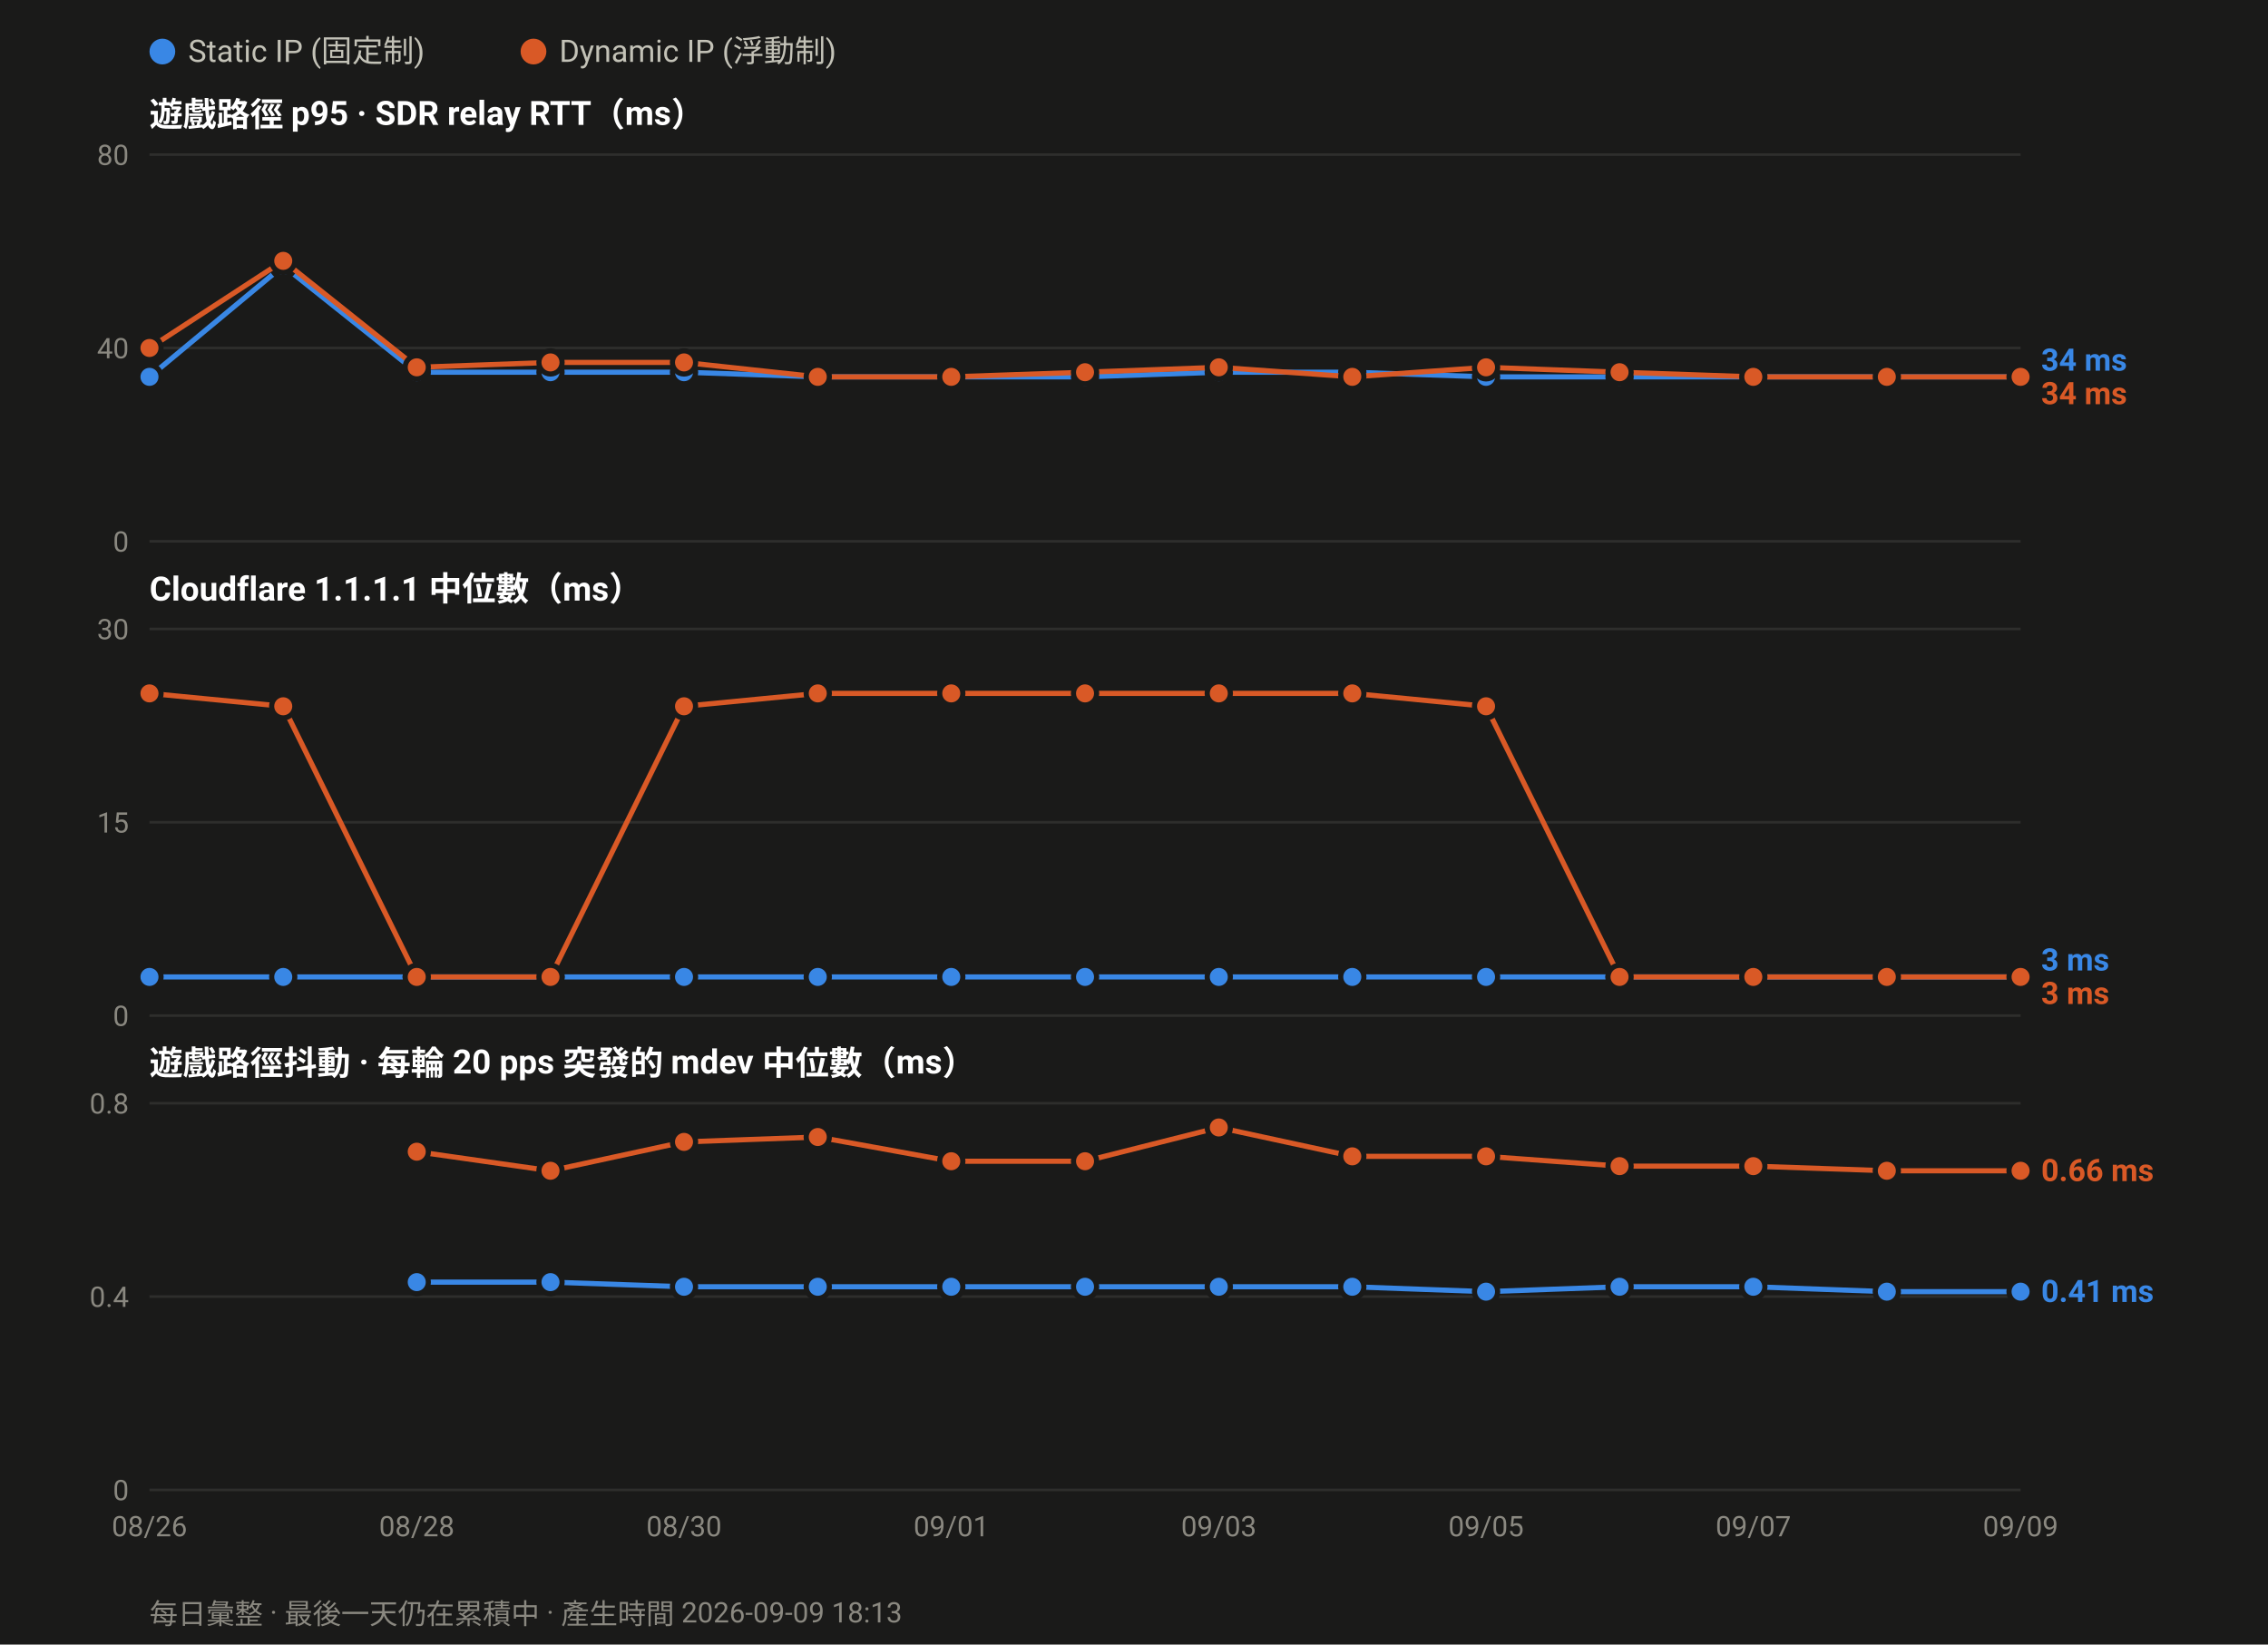
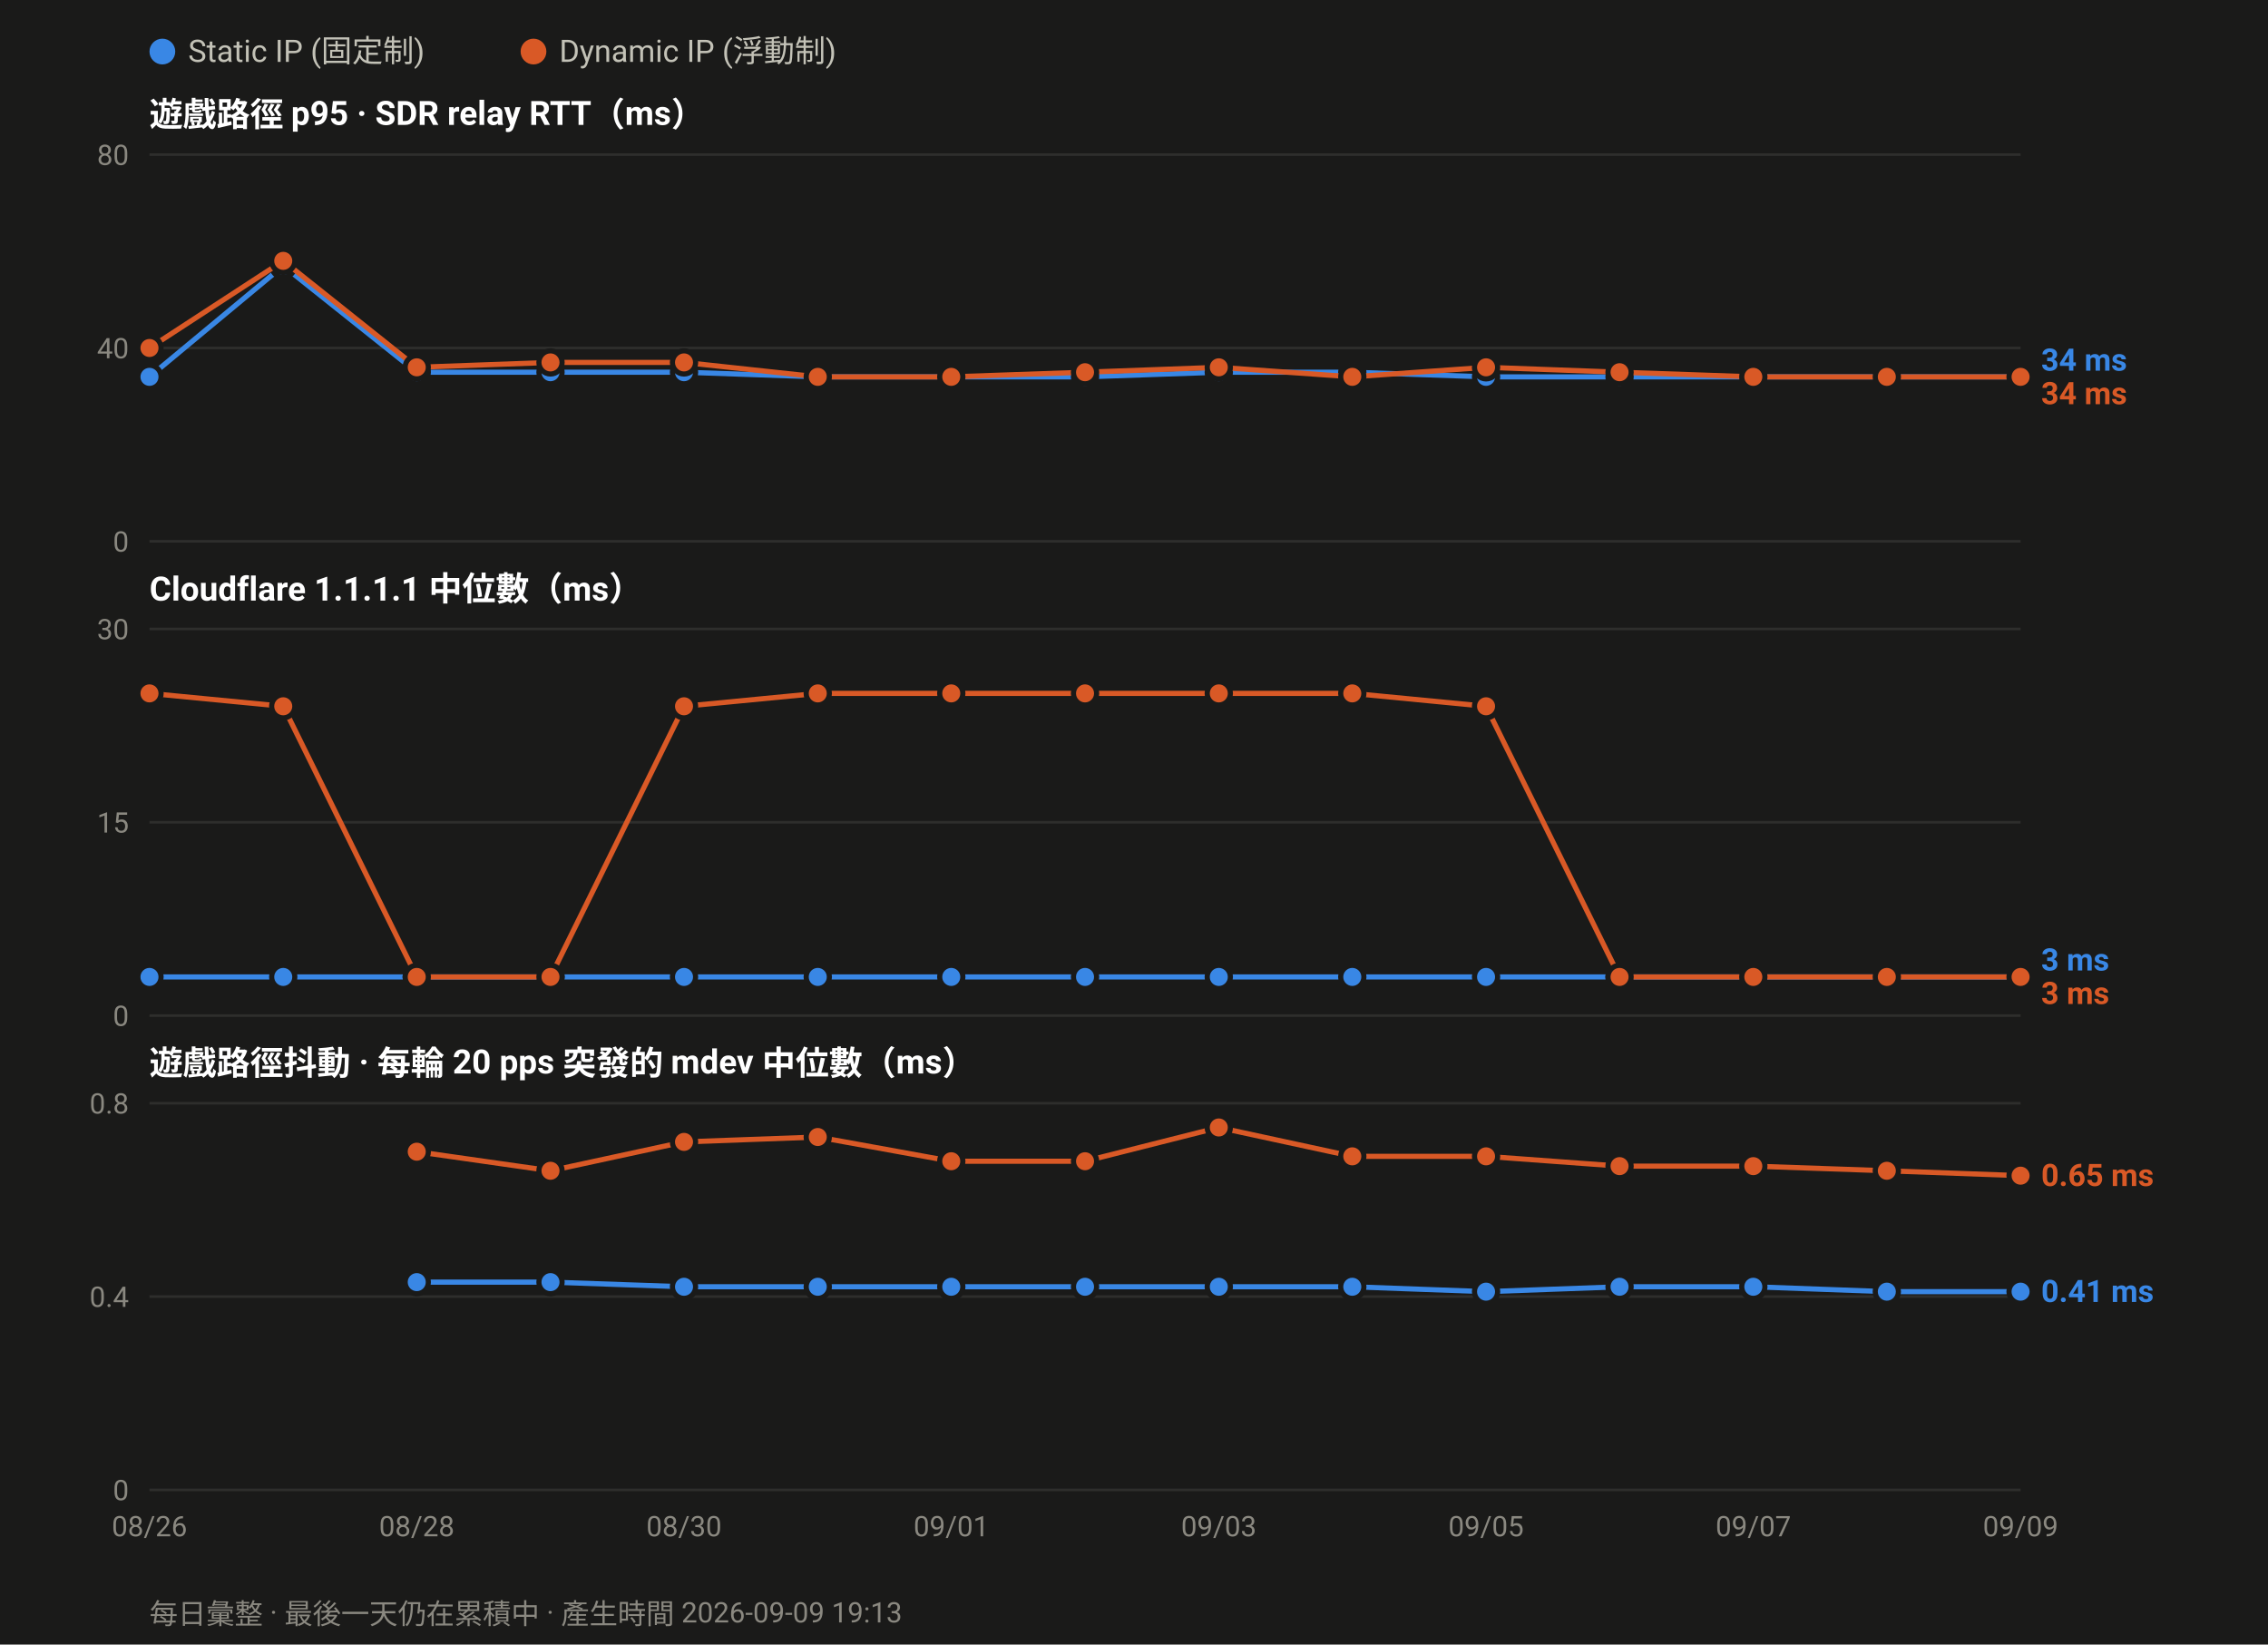
<svg xmlns="http://www.w3.org/2000/svg" width="880" height="638" viewBox="0 0 880 638" font-family="ui-sans-serif,-apple-system,Segoe UI,Roboto,Helvetica,Arial,sans-serif">
  <rect width="880" height="638" fill="#1a1a19" />
  <circle cx="63.0" cy="20" r="5" fill="#3987e5" />
  <text x="73.0" y="24" font-size="12" fill="#c3c2b7">Static IP (固定制)</text>
  <circle cx="207.0" cy="20" r="5" fill="#d95926" />
  <text x="217.0" y="24" font-size="12" fill="#c3c2b7">Dynamic IP (浮動制)</text>
  <text x="58" y="49.0" font-size="13" font-weight="600" fill="#ffffff">遊戲路徑 p95 · SDR relay RTT（ms）</text>
  <line x1="58" y1="210.0" x2="784.0" y2="210.0" stroke="#2e2e2c" stroke-width="1" />
  <text x="50" y="214.0" font-size="11" text-anchor="end" fill="#8a8880">0</text>
  <line x1="58" y1="135.0" x2="784.0" y2="135.0" stroke="#2e2e2c" stroke-width="1" />
  <text x="50" y="139.0" font-size="11" text-anchor="end" fill="#8a8880">40</text>
  <line x1="58" y1="60.0" x2="784.0" y2="60.0" stroke="#2e2e2c" stroke-width="1" />
  <text x="50" y="64.0" font-size="11" text-anchor="end" fill="#8a8880">80</text>
  <polyline fill="none" stroke="#3987e5" stroke-width="2" stroke-linejoin="round" points="58.0,146.2 109.9,103.1 161.7,144.4 213.6,144.4 265.4,144.4 317.3,146.2 369.1,146.2 421.0,146.2 472.9,144.4 524.7,144.4 576.6,146.2 628.4,146.2 680.3,146.2 732.1,146.2 784.0,146.2" />
  <circle cx="58.0" cy="146.2" r="4.5" fill="#3987e5" stroke="#1a1a19" stroke-width="2" />
  <circle cx="109.9" cy="103.1" r="4.5" fill="#3987e5" stroke="#1a1a19" stroke-width="2" />
  <circle cx="161.7" cy="144.4" r="4.5" fill="#3987e5" stroke="#1a1a19" stroke-width="2" />
  <circle cx="213.6" cy="144.4" r="4.5" fill="#3987e5" stroke="#1a1a19" stroke-width="2" />
  <circle cx="265.4" cy="144.4" r="4.5" fill="#3987e5" stroke="#1a1a19" stroke-width="2" />
  <circle cx="317.3" cy="146.2" r="4.5" fill="#3987e5" stroke="#1a1a19" stroke-width="2" />
  <circle cx="369.1" cy="146.2" r="4.5" fill="#3987e5" stroke="#1a1a19" stroke-width="2" />
  <circle cx="421.0" cy="146.2" r="4.5" fill="#3987e5" stroke="#1a1a19" stroke-width="2" />
  <circle cx="472.9" cy="144.4" r="4.5" fill="#3987e5" stroke="#1a1a19" stroke-width="2" />
  <circle cx="524.7" cy="144.4" r="4.5" fill="#3987e5" stroke="#1a1a19" stroke-width="2" />
  <circle cx="576.6" cy="146.2" r="4.5" fill="#3987e5" stroke="#1a1a19" stroke-width="2" />
  <circle cx="628.4" cy="146.2" r="4.5" fill="#3987e5" stroke="#1a1a19" stroke-width="2" />
  <circle cx="680.3" cy="146.2" r="4.5" fill="#3987e5" stroke="#1a1a19" stroke-width="2" />
  <circle cx="732.1" cy="146.2" r="4.5" fill="#3987e5" stroke="#1a1a19" stroke-width="2" />
  <circle cx="784.0" cy="146.2" r="4.5" fill="#3987e5" stroke="#1a1a19" stroke-width="2" />
  <polyline fill="none" stroke="#d95926" stroke-width="2" stroke-linejoin="round" points="58.0,135.0 109.9,101.2 161.7,142.5 213.6,140.6 265.4,140.6 317.3,146.2 369.1,146.2 421.0,144.4 472.9,142.5 524.7,146.2 576.6,142.5 628.4,144.4 680.3,146.2 732.1,146.2 784.0,146.2" />
  <circle cx="58.0" cy="135.0" r="4.5" fill="#d95926" stroke="#1a1a19" stroke-width="2" />
  <circle cx="109.9" cy="101.2" r="4.5" fill="#d95926" stroke="#1a1a19" stroke-width="2" />
  <circle cx="161.7" cy="142.5" r="4.5" fill="#d95926" stroke="#1a1a19" stroke-width="2" />
  <circle cx="213.6" cy="140.6" r="4.5" fill="#d95926" stroke="#1a1a19" stroke-width="2" />
  <circle cx="265.4" cy="140.6" r="4.5" fill="#d95926" stroke="#1a1a19" stroke-width="2" />
  <circle cx="317.3" cy="146.2" r="4.5" fill="#d95926" stroke="#1a1a19" stroke-width="2" />
  <circle cx="369.1" cy="146.2" r="4.5" fill="#d95926" stroke="#1a1a19" stroke-width="2" />
  <circle cx="421.0" cy="144.4" r="4.5" fill="#d95926" stroke="#1a1a19" stroke-width="2" />
  <circle cx="472.9" cy="142.5" r="4.5" fill="#d95926" stroke="#1a1a19" stroke-width="2" />
  <circle cx="524.7" cy="146.2" r="4.5" fill="#d95926" stroke="#1a1a19" stroke-width="2" />
  <circle cx="576.6" cy="142.5" r="4.5" fill="#d95926" stroke="#1a1a19" stroke-width="2" />
  <circle cx="628.4" cy="144.4" r="4.5" fill="#d95926" stroke="#1a1a19" stroke-width="2" />
  <circle cx="680.3" cy="146.2" r="4.5" fill="#d95926" stroke="#1a1a19" stroke-width="2" />
  <circle cx="732.1" cy="146.2" r="4.5" fill="#d95926" stroke="#1a1a19" stroke-width="2" />
  <circle cx="784.0" cy="146.2" r="4.5" fill="#d95926" stroke="#1a1a19" stroke-width="2" />
  <text x="792.0" y="143.8" font-size="12" font-weight="600" fill="#3987e5">34 ms</text>
  <text x="792.0" y="156.8" font-size="12" font-weight="600" fill="#d95926">34 ms</text>
  <text x="58" y="233.0" font-size="13" font-weight="600" fill="#ffffff">Cloudflare 1.1.1.1 中位數（ms）</text>
  <line x1="58" y1="394.0" x2="784.0" y2="394.0" stroke="#2e2e2c" stroke-width="1" />
  <text x="50" y="398.0" font-size="11" text-anchor="end" fill="#8a8880">0</text>
  <line x1="58" y1="319.0" x2="784.0" y2="319.0" stroke="#2e2e2c" stroke-width="1" />
  <text x="50" y="323.0" font-size="11" text-anchor="end" fill="#8a8880">15</text>
  <line x1="58" y1="244.0" x2="784.0" y2="244.0" stroke="#2e2e2c" stroke-width="1" />
  <text x="50" y="248.0" font-size="11" text-anchor="end" fill="#8a8880">30</text>
  <polyline fill="none" stroke="#3987e5" stroke-width="2" stroke-linejoin="round" points="58.0,379.0 109.9,379.0 161.7,379.0 213.6,379.0 265.4,379.0 317.3,379.0 369.1,379.0 421.0,379.0 472.9,379.0 524.7,379.0 576.6,379.0 628.4,379.0 680.3,379.0 732.1,379.0 784.0,379.0" />
  <circle cx="58.0" cy="379.0" r="4.5" fill="#3987e5" stroke="#1a1a19" stroke-width="2" />
  <circle cx="109.9" cy="379.0" r="4.5" fill="#3987e5" stroke="#1a1a19" stroke-width="2" />
  <circle cx="161.7" cy="379.0" r="4.5" fill="#3987e5" stroke="#1a1a19" stroke-width="2" />
  <circle cx="213.6" cy="379.0" r="4.5" fill="#3987e5" stroke="#1a1a19" stroke-width="2" />
  <circle cx="265.4" cy="379.0" r="4.5" fill="#3987e5" stroke="#1a1a19" stroke-width="2" />
  <circle cx="317.3" cy="379.0" r="4.5" fill="#3987e5" stroke="#1a1a19" stroke-width="2" />
  <circle cx="369.1" cy="379.0" r="4.5" fill="#3987e5" stroke="#1a1a19" stroke-width="2" />
  <circle cx="421.0" cy="379.0" r="4.5" fill="#3987e5" stroke="#1a1a19" stroke-width="2" />
  <circle cx="472.9" cy="379.0" r="4.5" fill="#3987e5" stroke="#1a1a19" stroke-width="2" />
  <circle cx="524.7" cy="379.0" r="4.5" fill="#3987e5" stroke="#1a1a19" stroke-width="2" />
  <circle cx="576.6" cy="379.0" r="4.5" fill="#3987e5" stroke="#1a1a19" stroke-width="2" />
  <circle cx="628.4" cy="379.0" r="4.5" fill="#3987e5" stroke="#1a1a19" stroke-width="2" />
  <circle cx="680.3" cy="379.0" r="4.5" fill="#3987e5" stroke="#1a1a19" stroke-width="2" />
  <circle cx="732.1" cy="379.0" r="4.5" fill="#3987e5" stroke="#1a1a19" stroke-width="2" />
  <circle cx="784.0" cy="379.0" r="4.5" fill="#3987e5" stroke="#1a1a19" stroke-width="2" />
  <polyline fill="none" stroke="#d95926" stroke-width="2" stroke-linejoin="round" points="58.0,269.0 109.9,274.0 161.7,379.0 213.6,379.0 265.4,274.0 317.3,269.0 369.1,269.0 421.0,269.0 472.9,269.0 524.7,269.0 576.6,274.0 628.4,379.0 680.3,379.0 732.1,379.0 784.0,379.0" />
  <circle cx="58.0" cy="269.0" r="4.5" fill="#d95926" stroke="#1a1a19" stroke-width="2" />
  <circle cx="109.9" cy="274.0" r="4.5" fill="#d95926" stroke="#1a1a19" stroke-width="2" />
  <circle cx="161.7" cy="379.0" r="4.5" fill="#d95926" stroke="#1a1a19" stroke-width="2" />
  <circle cx="213.6" cy="379.0" r="4.5" fill="#d95926" stroke="#1a1a19" stroke-width="2" />
  <circle cx="265.4" cy="274.0" r="4.5" fill="#d95926" stroke="#1a1a19" stroke-width="2" />
  <circle cx="317.3" cy="269.0" r="4.5" fill="#d95926" stroke="#1a1a19" stroke-width="2" />
  <circle cx="369.1" cy="269.0" r="4.5" fill="#d95926" stroke="#1a1a19" stroke-width="2" />
  <circle cx="421.0" cy="269.0" r="4.5" fill="#d95926" stroke="#1a1a19" stroke-width="2" />
  <circle cx="472.9" cy="269.0" r="4.5" fill="#d95926" stroke="#1a1a19" stroke-width="2" />
  <circle cx="524.7" cy="269.0" r="4.5" fill="#d95926" stroke="#1a1a19" stroke-width="2" />
  <circle cx="576.6" cy="274.0" r="4.5" fill="#d95926" stroke="#1a1a19" stroke-width="2" />
  <circle cx="628.4" cy="379.0" r="4.5" fill="#d95926" stroke="#1a1a19" stroke-width="2" />
  <circle cx="680.3" cy="379.0" r="4.5" fill="#d95926" stroke="#1a1a19" stroke-width="2" />
  <circle cx="732.1" cy="379.0" r="4.5" fill="#d95926" stroke="#1a1a19" stroke-width="2" />
  <circle cx="784.0" cy="379.0" r="4.5" fill="#d95926" stroke="#1a1a19" stroke-width="2" />
  <text x="792.0" y="376.5" font-size="12" font-weight="600" fill="#3987e5">3 ms</text>
  <text x="792.0" y="389.5" font-size="12" font-weight="600" fill="#d95926">3 ms</text>
  <text x="58" y="417.0" font-size="13" font-weight="600" fill="#ffffff">遊戲路徑抖動 · 每輪 20 pps 突發的 mdev 中位數（ms）</text>
  <line x1="58" y1="578.0" x2="784.0" y2="578.0" stroke="#2e2e2c" stroke-width="1" />
  <text x="50" y="582.0" font-size="11" text-anchor="end" fill="#8a8880">0</text>
  <line x1="58" y1="503.0" x2="784.0" y2="503.0" stroke="#2e2e2c" stroke-width="1" />
  <text x="50" y="507.0" font-size="11" text-anchor="end" fill="#8a8880">0.4</text>
  <line x1="58" y1="428.0" x2="784.0" y2="428.0" stroke="#2e2e2c" stroke-width="1" />
  <text x="50" y="432.0" font-size="11" text-anchor="end" fill="#8a8880">0.8</text>
  <polyline fill="none" stroke="#3987e5" stroke-width="2" stroke-linejoin="round" points="161.7,497.4 213.6,497.4 265.4,499.2 317.3,499.2 369.1,499.2 421.0,499.2 472.9,499.2 524.7,499.2 576.6,501.1 628.4,499.2 680.3,499.2 732.1,501.1 784.0,501.1" />
  <circle cx="161.7" cy="497.4" r="4.5" fill="#3987e5" stroke="#1a1a19" stroke-width="2" />
  <circle cx="213.6" cy="497.4" r="4.5" fill="#3987e5" stroke="#1a1a19" stroke-width="2" />
  <circle cx="265.4" cy="499.2" r="4.5" fill="#3987e5" stroke="#1a1a19" stroke-width="2" />
  <circle cx="317.3" cy="499.2" r="4.5" fill="#3987e5" stroke="#1a1a19" stroke-width="2" />
  <circle cx="369.1" cy="499.2" r="4.5" fill="#3987e5" stroke="#1a1a19" stroke-width="2" />
  <circle cx="421.0" cy="499.2" r="4.5" fill="#3987e5" stroke="#1a1a19" stroke-width="2" />
  <circle cx="472.9" cy="499.2" r="4.5" fill="#3987e5" stroke="#1a1a19" stroke-width="2" />
  <circle cx="524.7" cy="499.2" r="4.5" fill="#3987e5" stroke="#1a1a19" stroke-width="2" />
  <circle cx="576.6" cy="501.1" r="4.5" fill="#3987e5" stroke="#1a1a19" stroke-width="2" />
  <circle cx="628.4" cy="499.2" r="4.5" fill="#3987e5" stroke="#1a1a19" stroke-width="2" />
  <circle cx="680.3" cy="499.2" r="4.5" fill="#3987e5" stroke="#1a1a19" stroke-width="2" />
  <circle cx="732.1" cy="501.1" r="4.5" fill="#3987e5" stroke="#1a1a19" stroke-width="2" />
  <circle cx="784.0" cy="501.1" r="4.5" fill="#3987e5" stroke="#1a1a19" stroke-width="2" />
-   <polyline fill="none" stroke="#d95926" stroke-width="2" stroke-linejoin="round" points="161.7,446.8 213.6,454.2 265.4,443.0 317.3,441.1 369.1,450.5 421.0,450.5 472.9,437.4 524.7,448.6 576.6,448.6 628.4,452.4 680.3,452.4 732.1,454.2 784.0,454.2" />
+   <polyline fill="none" stroke="#d95926" stroke-width="2" stroke-linejoin="round" points="161.7,446.8 213.6,454.2 265.4,443.0 317.3,441.1 369.1,450.5 421.0,450.5 472.9,437.4 524.7,448.6 576.6,448.6 628.4,452.4 680.3,452.4 732.1,454.2 784.0,456.1" />
  <circle cx="161.7" cy="446.8" r="4.5" fill="#d95926" stroke="#1a1a19" stroke-width="2" />
  <circle cx="213.6" cy="454.2" r="4.5" fill="#d95926" stroke="#1a1a19" stroke-width="2" />
  <circle cx="265.4" cy="443.0" r="4.5" fill="#d95926" stroke="#1a1a19" stroke-width="2" />
  <circle cx="317.3" cy="441.1" r="4.5" fill="#d95926" stroke="#1a1a19" stroke-width="2" />
  <circle cx="369.1" cy="450.5" r="4.5" fill="#d95926" stroke="#1a1a19" stroke-width="2" />
  <circle cx="421.0" cy="450.5" r="4.5" fill="#d95926" stroke="#1a1a19" stroke-width="2" />
  <circle cx="472.9" cy="437.4" r="4.5" fill="#d95926" stroke="#1a1a19" stroke-width="2" />
  <circle cx="524.7" cy="448.6" r="4.5" fill="#d95926" stroke="#1a1a19" stroke-width="2" />
  <circle cx="576.6" cy="448.6" r="4.5" fill="#d95926" stroke="#1a1a19" stroke-width="2" />
  <circle cx="628.4" cy="452.4" r="4.5" fill="#d95926" stroke="#1a1a19" stroke-width="2" />
  <circle cx="680.3" cy="452.4" r="4.5" fill="#d95926" stroke="#1a1a19" stroke-width="2" />
  <circle cx="732.1" cy="454.2" r="4.5" fill="#d95926" stroke="#1a1a19" stroke-width="2" />
-   <circle cx="784.0" cy="454.2" r="4.5" fill="#d95926" stroke="#1a1a19" stroke-width="2" />
-   <text x="792.0" y="458.2" font-size="12" font-weight="600" fill="#d95926">0.66 ms</text>
+   <circle cx="784.0" cy="456.1" r="4.5" fill="#d95926" stroke="#1a1a19" stroke-width="2" />
+   <text x="792.0" y="460.1" font-size="12" font-weight="600" fill="#d95926">0.65 ms</text>
  <text x="792.0" y="505.1" font-size="12" font-weight="600" fill="#3987e5">0.41 ms</text>
  <text x="58.0" y="596.0" font-size="11" text-anchor="middle" fill="#8a8880">08/26</text>
  <text x="161.7" y="596.0" font-size="11" text-anchor="middle" fill="#8a8880">08/28</text>
  <text x="265.4" y="596.0" font-size="11" text-anchor="middle" fill="#8a8880">08/30</text>
  <text x="369.1" y="596.0" font-size="11" text-anchor="middle" fill="#8a8880">09/01</text>
  <text x="472.9" y="596.0" font-size="11" text-anchor="middle" fill="#8a8880">09/03</text>
  <text x="576.6" y="596.0" font-size="11" text-anchor="middle" fill="#8a8880">09/05</text>
  <text x="680.3" y="596.0" font-size="11" text-anchor="middle" fill="#8a8880">09/07</text>
  <text x="784.0" y="596.0" font-size="11" text-anchor="middle" fill="#8a8880">09/09</text>
-   <text x="58" y="630" font-size="11" fill="#8a8880">每日彙整 · 最後一天仍在累積中 · 產生時間 2026-09-09 18:13</text>
+   <text x="58" y="630" font-size="11" fill="#8a8880">每日彙整 · 最後一天仍在累積中 · 產生時間 2026-09-09 19:13</text>
</svg>
